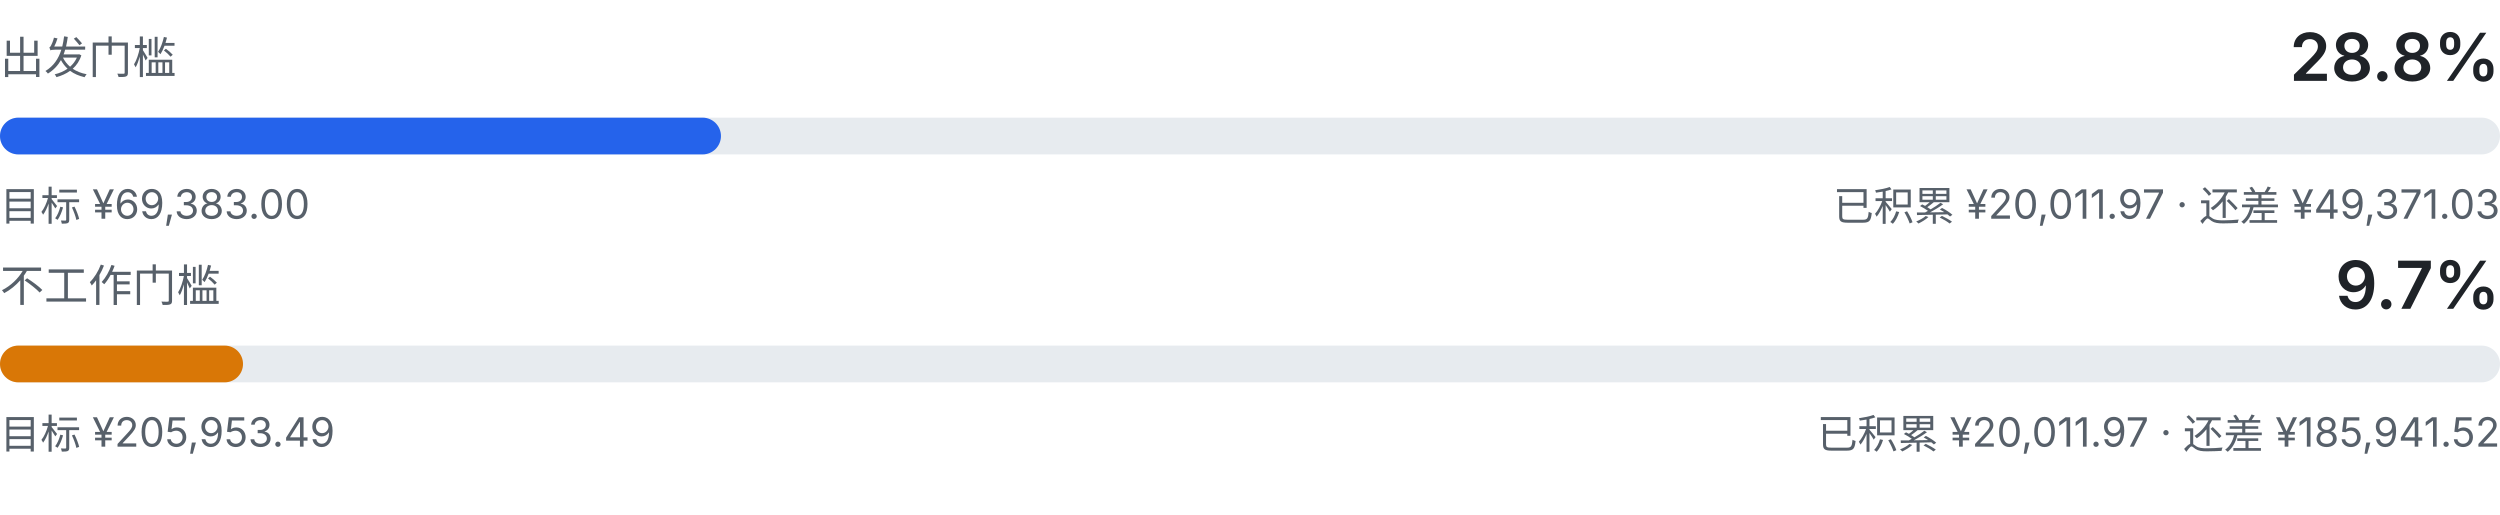
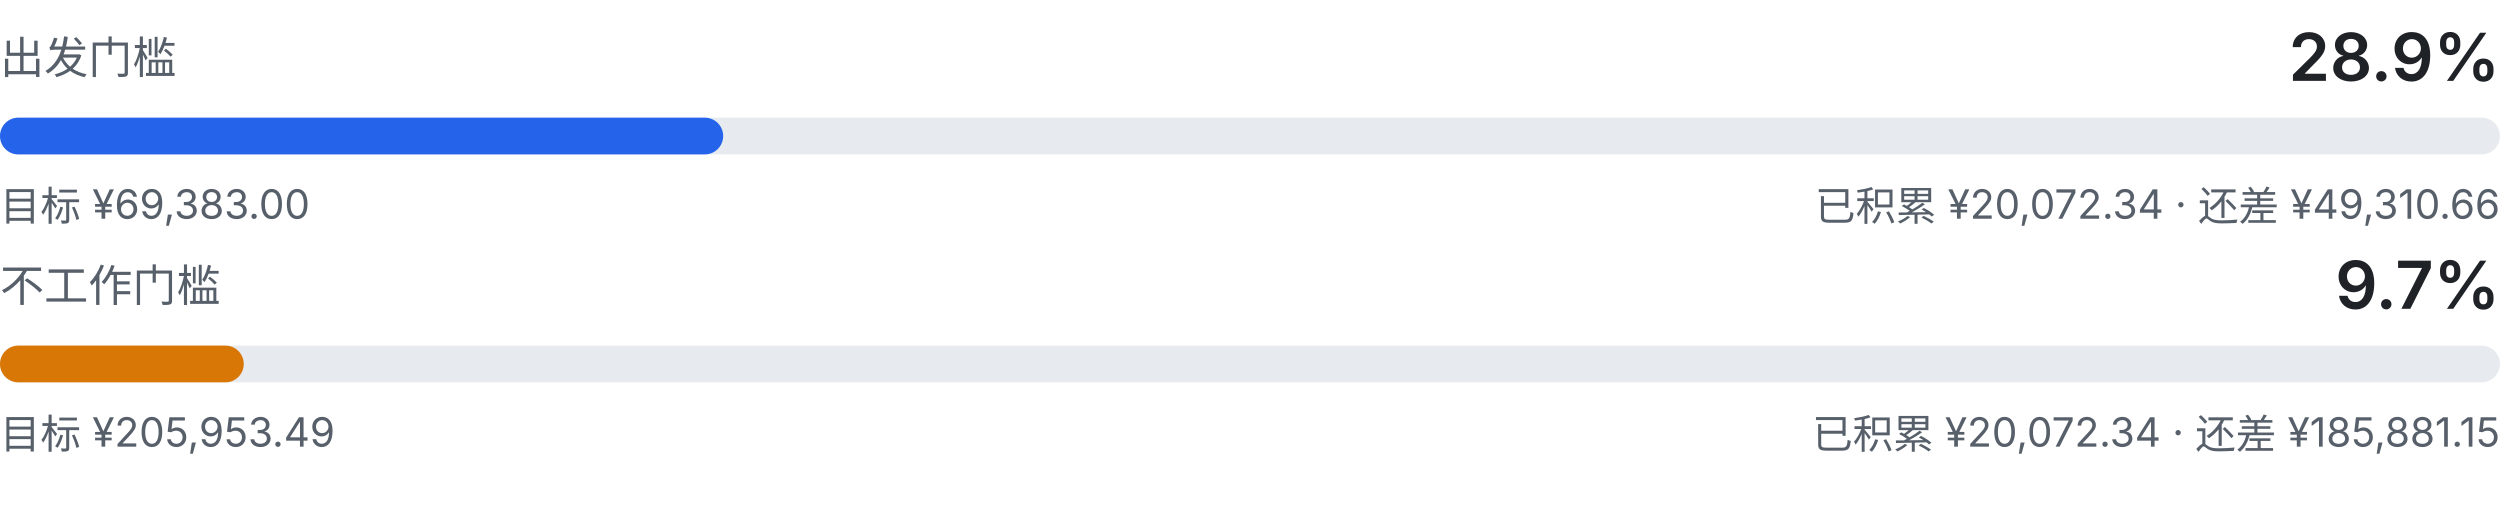
<svg xmlns="http://www.w3.org/2000/svg" viewBox="0 0 680 140" width="680" height="140" role="img" aria-label="出发门槛与不工作门槛的双线进度">
  <style>
    .fg { fill: #1f2328; font-family: ui-sans-serif, system-ui, -apple-system, "Segoe UI", sans-serif; }
    .fg-muted { fill: #57606a; font-family: ui-sans-serif, system-ui, -apple-system, "Segoe UI", sans-serif; }
    .track { fill: #e7ebef; }
    .fill-a { fill: #2563eb; }
    .fill-b { fill: #d97706; }
    @media (prefers-color-scheme: dark) {
      .fg { fill: #e6edf3; }
      .fg-muted { fill: #8b949e; }
      .track { fill: #21262d; }
      .fill-a { fill: #60a5fa; }
      .fill-b { fill: #f0b429; }
    }
  </style>
  <text class="fg-muted" x="0" y="20" font-size="12">出发门槛</text>
-   <text class="fg" x="680" y="22" text-anchor="end" font-size="18" font-weight="600">28.8%</text>
+   <text class="fg" x="680" y="22" text-anchor="end" font-size="18" font-weight="600">28.9%</text>
  <rect class="track" x="0" y="32" width="680" height="10" rx="5.0" />
-   <rect class="fill-a" x="0" y="32" width="196.1" height="10" rx="5.0" />
+   <rect class="fill-a" x="0" y="32" width="196.7" height="10" rx="5.0" />
  <text class="fg-muted" x="0" y="60" font-size="11">目标 ¥69,383.00</text>
-   <text class="fg-muted" x="680" y="60" text-anchor="end" font-size="11">已积累 ¥20,011.97 · 还差 ¥49,371.03</text>
+   <text class="fg-muted" x="680" y="60" text-anchor="end" font-size="11">已积累 ¥20,072.34 · 还差 ¥49,310.66</text>
  <text class="fg-muted" x="0" y="82" font-size="12">不工作门槛</text>
  <text class="fg" x="680" y="84" text-anchor="end" font-size="18" font-weight="600">9.7%</text>
  <rect class="track" x="0" y="94" width="680" height="10" rx="5.0" />
-   <rect class="fill-b" x="0" y="94" width="66.1" height="10" rx="5.0" />
+   <rect class="fill-b" x="0" y="94" width="66.3" height="10" rx="5.0" />
  <text class="fg-muted" x="0" y="122" font-size="11">目标 ¥205,953.49</text>
-   <text class="fg-muted" x="680" y="122" text-anchor="end" font-size="11">已积累 ¥20,011.97 · 还差 ¥185,941.52</text>
+   <text class="fg-muted" x="680" y="122" text-anchor="end" font-size="11">已积累 ¥20,072.34 · 还差 ¥185,881.15</text>
</svg>
